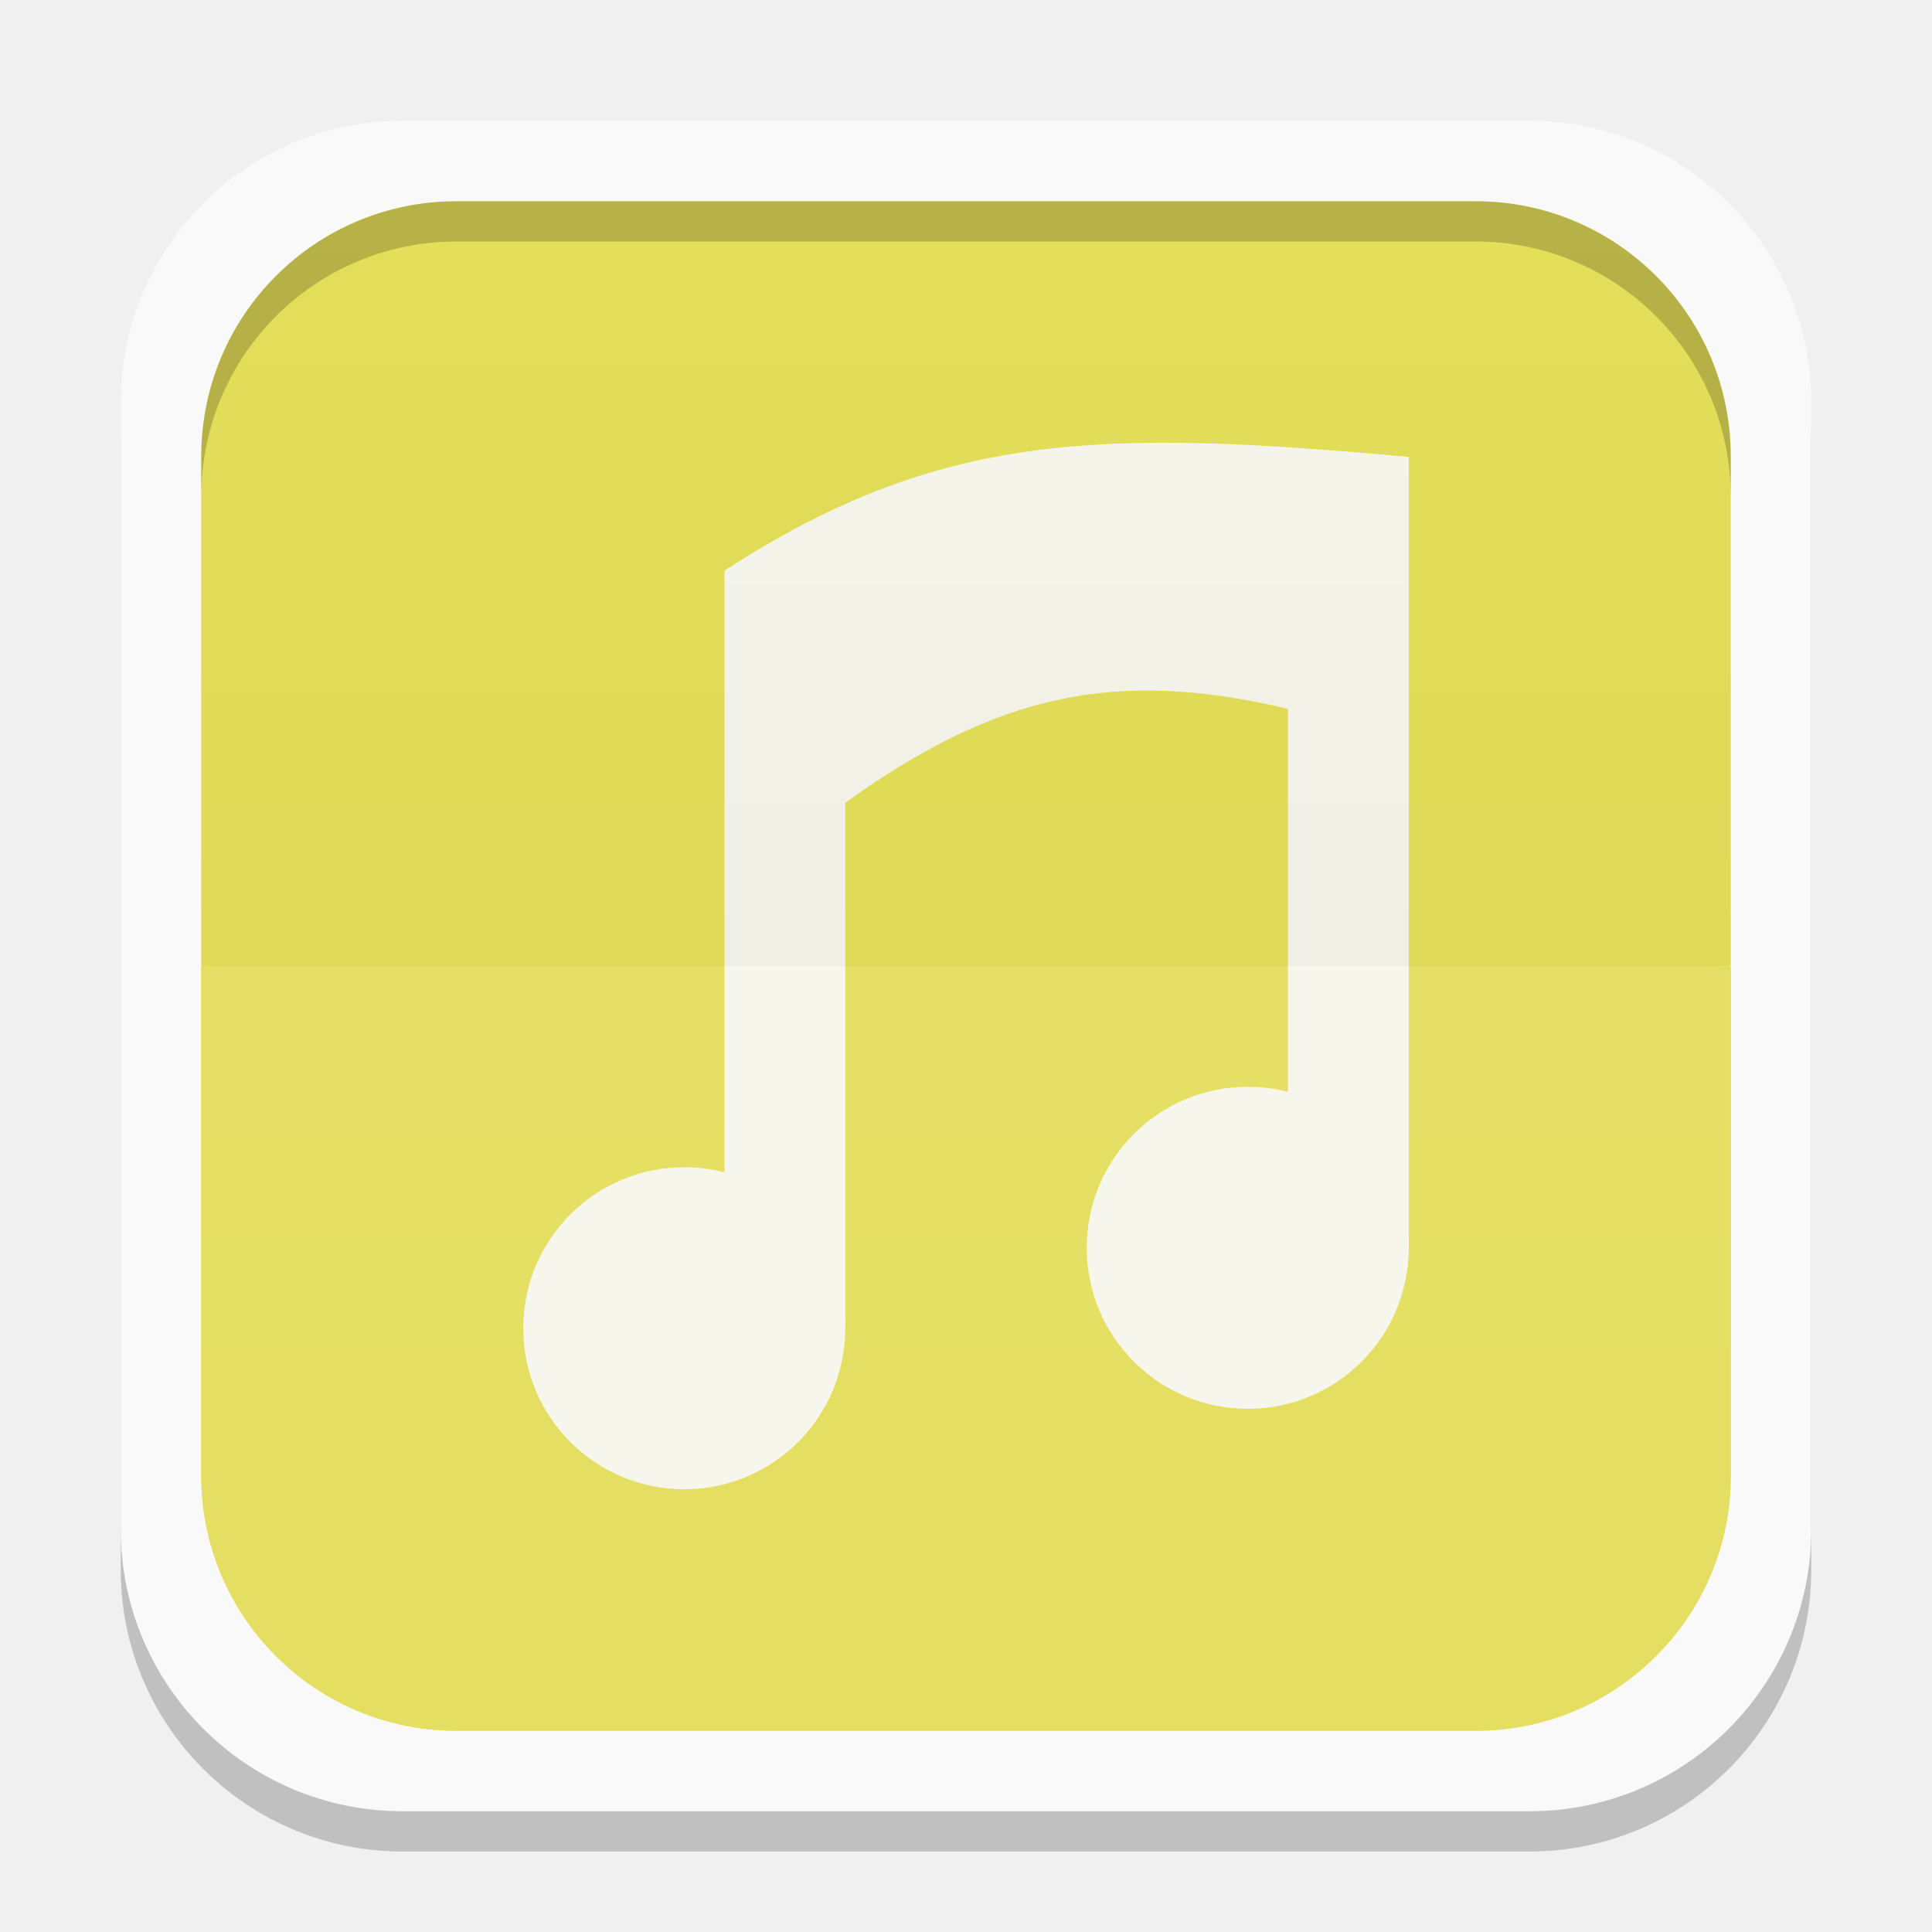
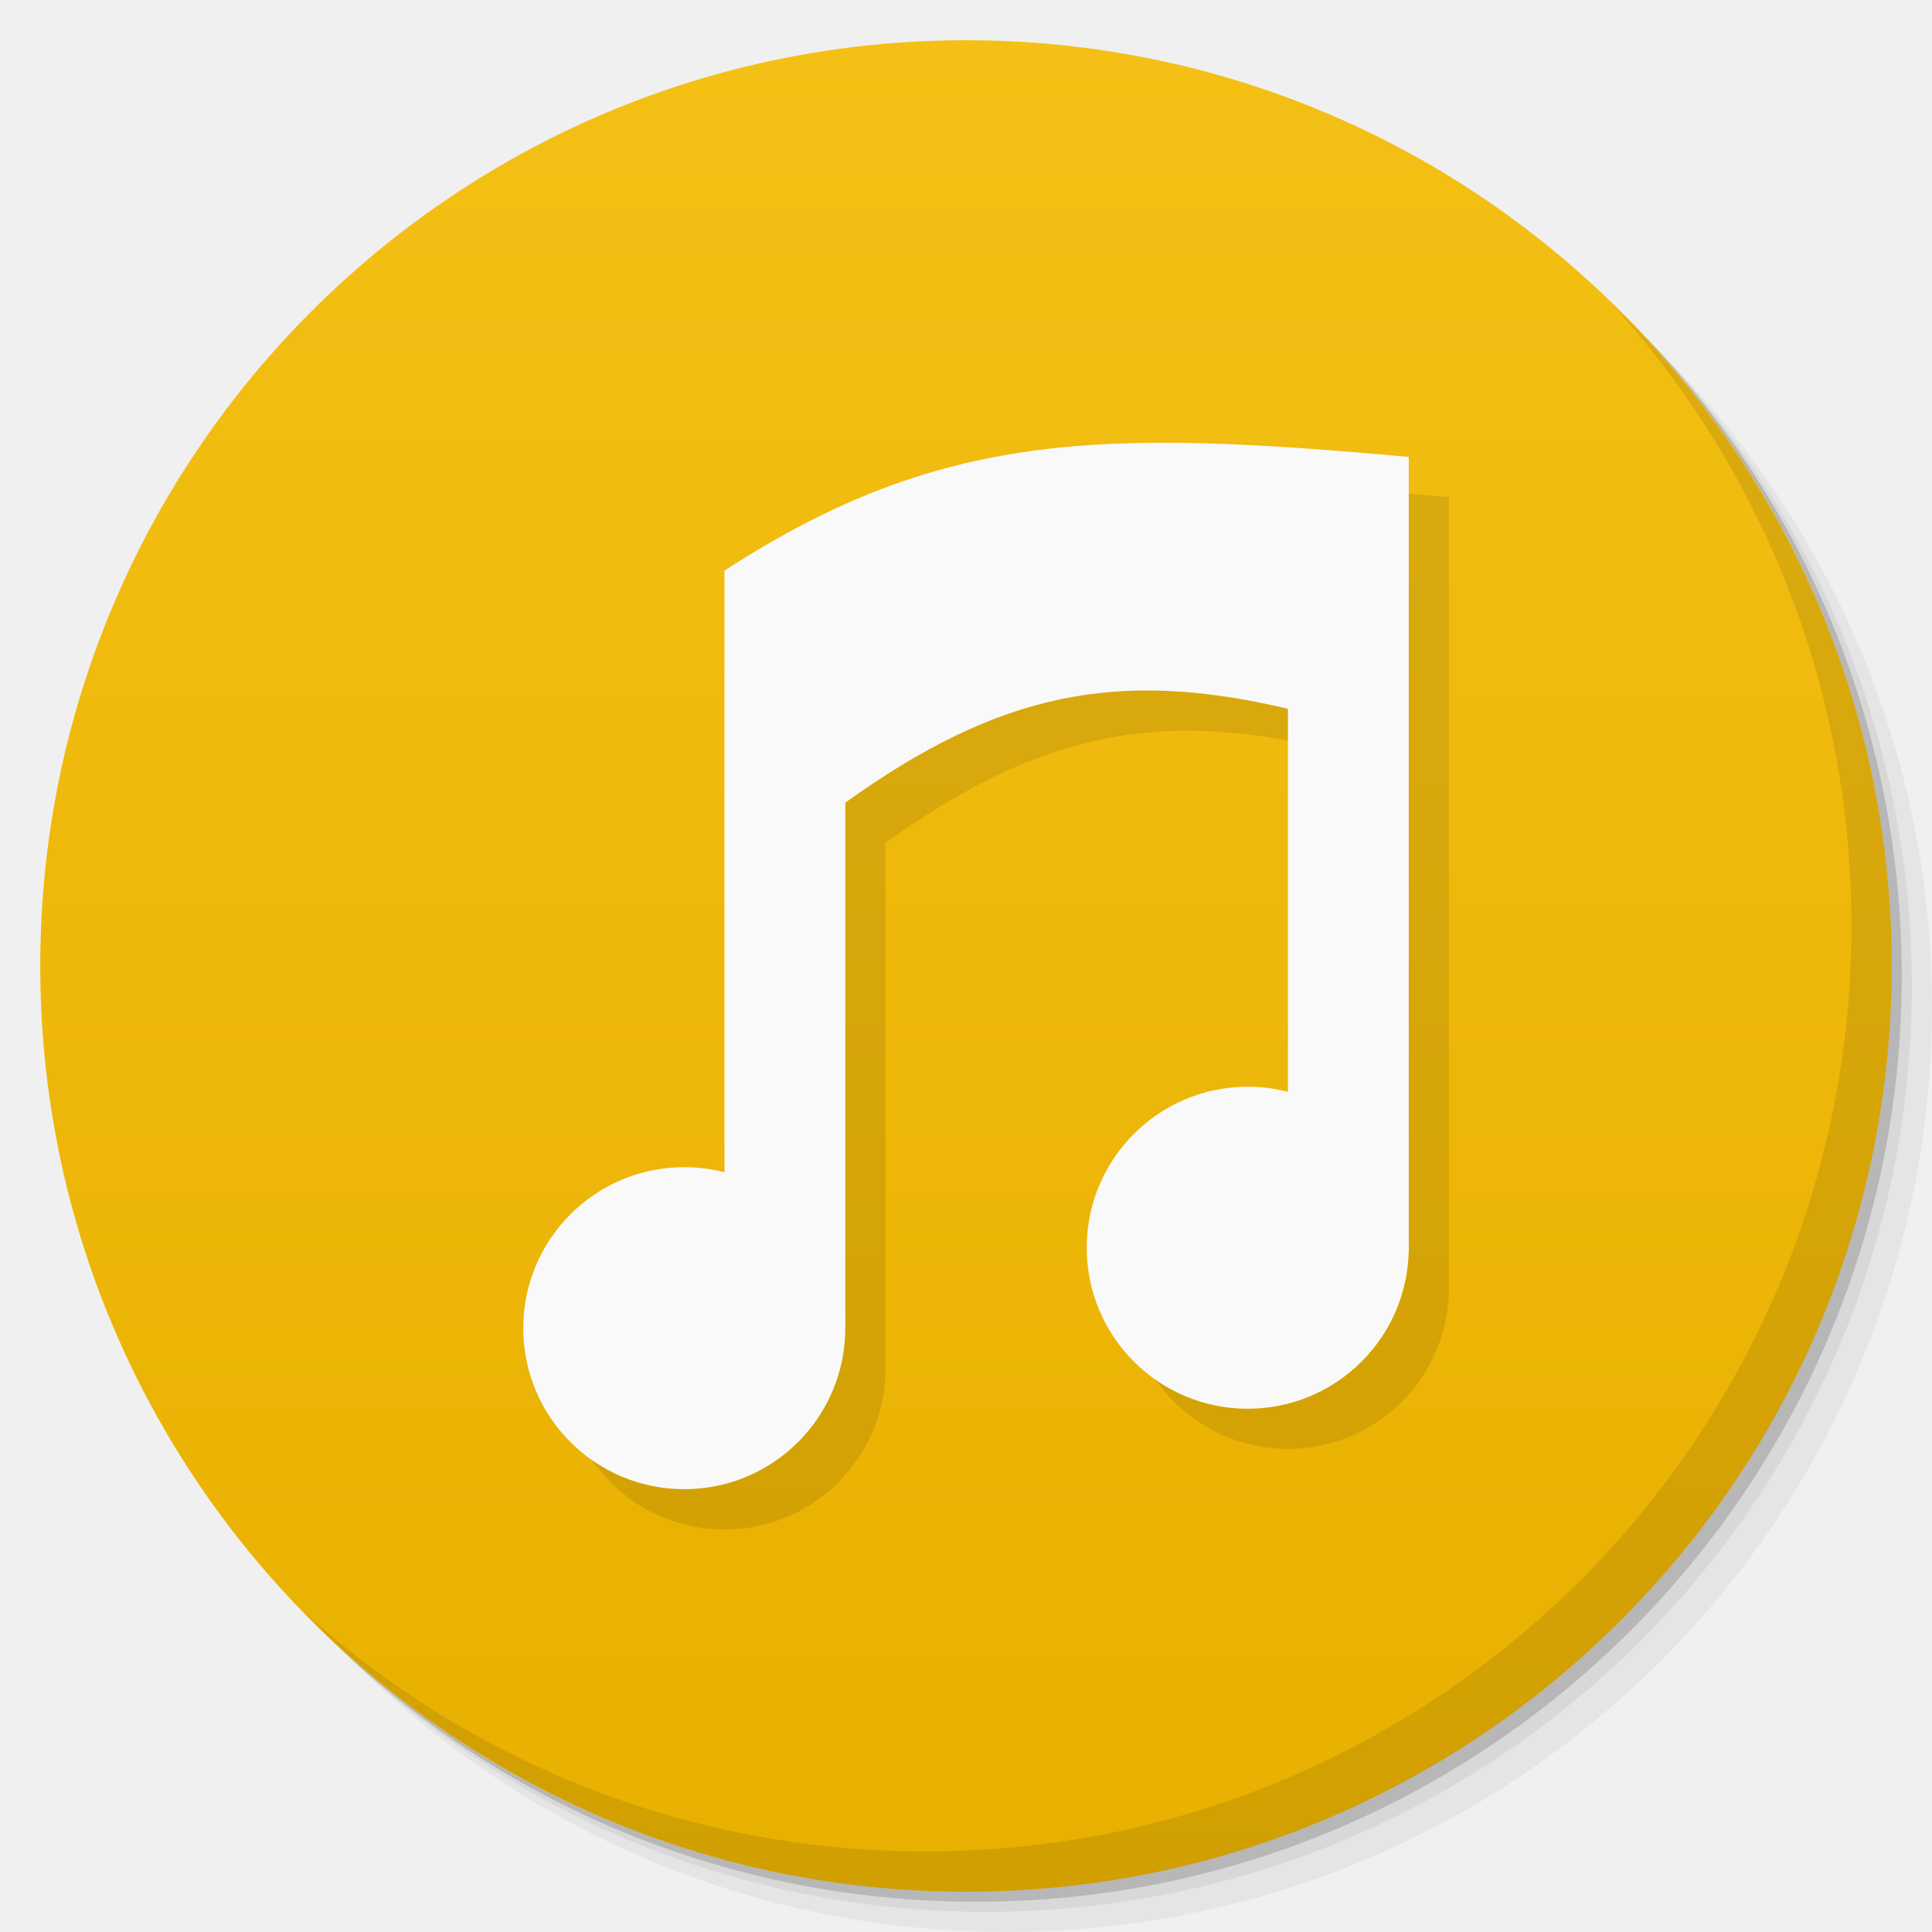
- <svg xmlns="http://www.w3.org/2000/svg" xmlns:xlink="http://www.w3.org/1999/xlink" width="48" height="48">
-   <defs>
-     <clipPath>
-       <path d="M -670.14,51.863 L -114.616,405.003 L -257.111,510.326 L -514.221,-71.013 L -670.14,51.863 z" />
-     </clipPath>
-     <clipPath>
-       <rect width="20" x="1" y="1" rx="2" height="20" fill="#fff" fill-rule="evenodd" />
-     </clipPath>
-     <clipPath>
-       <rect width="84" x="6" y="6" rx="6" height="84" fill="#fff" />
-     </clipPath>
-     <clipPath>
-       <path d="M 54.1,12.5 12.9,54.7 C -2.7,70.3 23,69 32.3,74.9 36.6,77.7 18.5,81.3 22.2,85 c 3.6,3.7 21.7,7.1 25.3,10.7 3.6,3.7 -7.3,7.6 -3.7,11.3 3.5,3.7 11.9,0.2 13.4,8.6 1.1,6.2 15.4,3.1 21.8,-2.2 4,-3.4 -6.9,-3.4 -3.3,-7.1 9,-9.1 17,-4.1 20.3,-12.5 1.8,-4.5 -13.6,-7.7 -9.5,-10.6 9.8,-6.9 45.8,-10.4 29.2,-27 L 73,12.5 c -5.3,-5 -14,-5 -18.9,0 z m -9.9,64.7 c 0.9,0 30.8,4 19.3,7.1 -4.4,1.2 -24.6,-7.1 -19.3,-7.1 z m 57.2,16.6 c 0,2.1 16.3,3.3 15.4,-0.5 -1.3,-6.4 -13.6,-5.9 -15.4,0.5 z m -69.5,11.1 c 3.7,3.2 9.3,-0.7 11.1,-5.2 -3.6,-4.7 -16.9,0.3 -11.1,5.2 z m 67.5,-6.7 c -4.6,4.2 0.8,8.6 5.3,5.7 1.2,-0.8 -0.1,-4.7 -5.3,-5.7 z" />
-     </clipPath>
-     <clipPath>
-       <rect width="96" x="-100" height="96" fill="#fff" />
-     </clipPath>
-     <clipPath>
-       <path d="M 95.311,352.545 L 476.403,352.545 L 476.403,71.423 L 95.311,71.423 L 95.311,352.545 z" />
-     </clipPath>
-     <clipPath>
-       <path d="M 93.311,354.545 L 478.511,354.545 L 478.511,69.185 L 93.311,69.185 L 93.311,354.545 z" />
-     </clipPath>
-     <clipPath>
-       <path d="M 93.311,69.185 L 478.511,69.185 L 478.511,354.545 L 93.311,354.545 L 93.311,69.185 z" />
-     </clipPath>
-     <clipPath>
-       <path d="M 92.311,355.545 L 479.511,355.545 L 479.511,68.185 L 92.311,68.185 L 92.311,355.545 z" />
-     </clipPath>
-     <linearGradient gradientTransform="translate(0,-1004.362)" y2="1047.36" x2="0" y1="1028.36" gradientUnits="userSpaceOnUse" id="0" xlink:href="#1" />
+ <svg xmlns="http://www.w3.org/2000/svg" xmlns:xlink="http://www.w3.org/1999/xlink" width="48" viewBox="0 0 13.547 13.547" height="48" id="svg2" version="1.1">
+   <defs id="defs4">
+     <linearGradient id="linearGradient3944">
+       <stop style="stop-color:#ea635d;stop-opacity:1;" offset="0" id="stop3946" />
+       <stop style="stop-color:#f96963;stop-opacity:1;" offset="1" id="stop3948" />
+     </linearGradient>
+     <linearGradient id="0">
+       <stop stop-color="#198ba6" id="stop7" />
+       <stop offset="1" stop-color="#42c9e7" id="stop9" />
+     </linearGradient>
+     <clipPath id="clipPath11">
+       <path d="m 489.217,197.275 c -2.603,0 -3.953,-1.367 -3.953,-3.971 l 0,0 0,-1.034 c 0,-2.604 1.35,-3.971 3.953,-3.971 l 0,0 1.035,0 c 2.62,0 3.97,1.367 3.97,3.971 l 0,0 0,1.034 c 0,2.604 -1.35,3.971 -3.97,3.971 l 0,0 -1.035,0 z" id="path13" />
+     </clipPath>
    <linearGradient id="1">
-       <stop stop-color="#ffffff" />
-       <stop offset="1" stop-color="#ffffff" stop-opacity="0" />
-     </linearGradient>
-     <linearGradient xlink:href="#3" id="2" gradientUnits="userSpaceOnUse" y1="1028.36" x2="0" y2="1047.36" gradientTransform="matrix(1,0,0,-1,0,1052.362)" />
-     <linearGradient id="3">
-       <stop />
-       <stop offset="1" stop-opacity="0" />
-     </linearGradient>
-     <clipPath>
-       <path d="m 354.861,118 c -1.9,-12.453 -13.151,-10.927 -20.458,-20.555 -4.497,-5.082 -6.9,-18.152 2.435,-27.374 -1.104,9.579 0.179,13.606 5.455,17.925 -2.354,-4.952 -3.084,-11.996 -0.828,-16.853 2.764,-5.95 10.391,-12.875 10.521,-19.142 4.362,2.179 7.928,8.353 5.942,14.369 -3.855,11.681 0.102,12.136 1.948,13.249 -0.38,-7.073 1.024,-8.206 2.387,-10.424 1.029,7.511 12.132,12.47 11.252,21.87 -0.544,5.811 -5.52,11.187 -9.693,14.564 0.379,-7.615 0.077,-8.634 -7.111,-14.613 -2.76,-2.295 -3.929,-3.913 -5.309,-6.868 -0.859,2.61 -2.437,6.487 3.268,14.455 5.214,7.281 0.614,16.78 0.191,19.398 z" />
-     </clipPath>
-     <linearGradient y2="31.619" x2="0" y1="299.81" gradientTransform="matrix(0.1193182,0,0,0.1193182,414.1364,48.22727)" gradientUnits="userSpaceOnUse" id="4" xlink:href="#D" />
-     <clipPath>
-       <rect y="53" x="417" height="30" width="30" fill="url(#4)" color="#bebebe" rx="7" />
-     </clipPath>
-     <linearGradient y2="28.571" x2="0" y1="302.86" gradientTransform="matrix(0.0875,0,0,0.0875,414.9,97.5)" gradientUnits="userSpaceOnUse" id="5" xlink:href="#D" />
-     <clipPath>
-       <rect width="22" height="22" x="417" y="101" fill="url(#5)" color="#bebebe" rx="5" />
-     </clipPath>
-     <linearGradient y2="28" x2="0" y1="124" gradientUnits="userSpaceOnUse" id="6" xlink:href="#D" />
-     <clipPath>
-       <rect y="32" x="292" height="88" width="88" fill="url(#6)" color="#bebebe" rx="18" />
-     </clipPath>
-     <linearGradient y2="140" x2="0" y1="204" gradientUnits="userSpaceOnUse" id="7" xlink:href="#D" />
-     <clipPath>
-       <rect width="60" height="60" x="290" y="142" fill="url(#7)" color="#bebebe" rx="12.5" />
-     </clipPath>
-     <linearGradient y2="40" x2="0" y1="280" gradientTransform="translate(0,-4)" gradientUnits="userSpaceOnUse" id="8" xlink:href="#D" />
-     <clipPath>
-       <rect width="220" height="220" x="34" y="46" fill="url(#8)" color="#bebebe" rx="50" />
-     </clipPath>
-     <linearGradient y2="40" x2="0" y1="280" gradientTransform="matrix(0.06666667,0,0,0.06666667,302.4,209.3333)" gradientUnits="userSpaceOnUse" id="9" xlink:href="#D" />
-     <clipPath>
-       <rect transform="matrix(0,1,-1,0,0,0)" y="212" x="304" height="16" width="16" fill="url(#9)" color="#bebebe" rx="3" />
-     </clipPath>
-     <linearGradient y2="40" x2="0" y1="291.43" gradientTransform="matrix(0.1193182,0,0,0.1193182,430.1364,32.22727)" gradientUnits="userSpaceOnUse" id="A" xlink:href="#D" />
-     <clipPath>
-       <rect y="37" x="433" height="30" width="30" fill="url(#A)" color="#bebebe" rx="6" />
-     </clipPath>
-     <linearGradient y2="40" x2="0" y1="291.43" gradientTransform="matrix(0.0875,0,0,0.0875,430.9,81.5)" gradientUnits="userSpaceOnUse" id="B" xlink:href="#D" />
-     <clipPath>
-       <rect width="22" height="22" x="433" y="85" fill="url(#B)" color="#bebebe" rx="4" />
-     </clipPath>
-     <linearGradient y2="40" x2="0" y1="280" gradientTransform="matrix(0.175,0,0,0.175,302.8,216)" gradientUnits="userSpaceOnUse" id="C" xlink:href="#D" />
-     <clipPath>
-       <rect transform="matrix(0,1,-1,0,0,0)" width="42" height="42" x="307" y="223" fill="url(#C)" color="#bebebe" rx="9" />
-     </clipPath>
-     <linearGradient id="D">
-       <stop stop-color="#6c3c3c" />
-       <stop offset="1" stop-color="#9a5757" />
-     </linearGradient>
-     <clipPath>
-       <path transform="matrix(.69565 0 0 .69565 44.00002 32.00003)" d="m 207,155.25 a 63.25,63.25 0 1 1 -126.5,0 63.25,63.25 0 1 1 126.5,0 z" />
-     </clipPath>
-     <clipPath>
-       <g enable-background="new">
-         <path d="m 144,-117 c -25.922,0 -47,21.078 -47,47 0,25.922 21.078,47 47,47 25.922,0 47,-21.078 47,-47 0,-25.922 -21.078,-47 -47,-47 z m 0,6 c 22.679,0 41,18.321 41,41 0,22.679 -18.321,41 -41,41 -22.679,0 -41,-18.321 -41,-41 0,-22.679 18.321,-41 41,-41 z" fill="#2e3436" color="#000" />
-         <path d="m 144,-117 c -25.922,0 -47,21.078 -47,47 0,25.922 21.078,47 47,47 25.922,0 47,-21.078 47,-47 0,-25.922 -21.078,-47 -47,-47 z m 0,6 c 22.679,0 41,18.321 41,41 0,22.679 -18.321,41 -41,41 -22.679,0 -41,-18.321 -41,-41 0,-22.679 18.321,-41 41,-41 z" fill="none" stroke="#000" color="#000" />
-       </g>
-     </clipPath>
-     <clipPath>
-       <path transform="matrix(.69565 0 0 .69565 44.00002 32.00003)" d="m 207,155.25 a 63.25,63.25 0 1 1 -126.5,0 A 63.25,63.25 0 1 1 207,155.25 Z" />
-     </clipPath>
+       <stop stop-color="#620000" id="stop16" offset="0" style="stop-color:#f96963;stop-opacity:1;" />
+       <stop offset="1" stop-color="#dd0f0f" id="stop18" style="stop-color:#f96963;stop-opacity:1;" />
+     </linearGradient>
+     <clipPath id="clipPath20">
+       <rect y="223" x="307" height="42" width="42" transform="matrix(0,1,-1,0,0,0)" fill="url(#2)" color="#bebebe" rx="9" id="rect22" />
+     </clipPath>
+     <linearGradient xlink:href="#1" id="2" gradientUnits="userSpaceOnUse" gradientTransform="matrix(0.175,0,0,0.175,302.8,216)" y1="280" x2="0" y2="40" />
+     <clipPath id="clipPath25">
+       <rect y="85" x="433" height="22" width="22" fill="url(#3)" color="#bebebe" rx="4" id="rect27" />
+     </clipPath>
+     <linearGradient xlink:href="#1" id="3" gradientUnits="userSpaceOnUse" gradientTransform="matrix(0.0875,0,0,0.0875,430.9,81.5)" y1="291.43" x2="0" y2="40" />
+     <clipPath id="clipPath30">
+       <rect width="30" height="30" x="433" y="37" fill="url(#4)" color="#bebebe" rx="6" id="rect32" />
+     </clipPath>
+     <linearGradient xlink:href="#1" id="4" gradientUnits="userSpaceOnUse" gradientTransform="matrix(0.1193182,0,0,0.1193182,430.1364,32.22727)" y1="291.43" x2="0" y2="40" />
+     <clipPath id="clipPath35">
+       <rect width="16" height="16" x="304" y="212" transform="matrix(0,1,-1,0,0,0)" fill="url(#5)" color="#bebebe" rx="3" id="rect37" />
+     </clipPath>
+     <linearGradient xlink:href="#1" id="5" gradientUnits="userSpaceOnUse" gradientTransform="matrix(0.06666667,0,0,0.06666667,302.4,209.3333)" y1="280" x2="0" y2="40" />
+     <clipPath id="clipPath40">
+       <rect y="46" x="34" height="220" width="220" fill="url(#6)" color="#bebebe" rx="50" id="rect42" />
+     </clipPath>
+     <linearGradient xlink:href="#1" id="6" gradientUnits="userSpaceOnUse" gradientTransform="translate(0,-4)" y1="280" x2="0" y2="40" />
+     <clipPath id="clipPath45">
+       <rect y="142" x="290" height="60" width="60" fill="url(#7)" color="#bebebe" rx="12.5" id="rect47" />
+     </clipPath>
+     <linearGradient xlink:href="#1" id="7" gradientUnits="userSpaceOnUse" y1="204" x2="0" y2="140" />
+     <clipPath id="clipPath50">
+       <rect width="88" height="88" x="292" y="32" fill="url(#8)" color="#bebebe" rx="18" id="rect52" />
+     </clipPath>
+     <linearGradient xlink:href="#1" id="8" gradientUnits="userSpaceOnUse" y1="124" x2="0" y2="28" />
+     <clipPath id="clipPath55">
+       <rect y="101" x="417" height="22" width="22" fill="url(#9)" color="#bebebe" rx="5" id="rect57" />
+     </clipPath>
+     <linearGradient xlink:href="#1" id="9" gradientUnits="userSpaceOnUse" gradientTransform="matrix(0.0875,0,0,0.0875,414.9,97.5)" y1="302.86" x2="0" y2="28.571" />
+     <clipPath id="clipPath60">
+       <rect width="30" height="30" x="417" y="53" fill="url(#A)" color="#bebebe" rx="7" id="rect62" />
+     </clipPath>
+     <linearGradient xlink:href="#1" id="A" gradientUnits="userSpaceOnUse" gradientTransform="matrix(0.1193182,0,0,0.1193182,414.1364,48.22727)" y1="299.81" x2="0" y2="31.619" />
+     <use id="B" opacity="0.2" fill="#ffffff" xlink:href="#U" />
+     <clipPath id="clipPath66">
+       <use xlink:href="#B" transform="matrix(8,0,0,8,-2141.576,-54.42424)" id="use68" />
+     </clipPath>
+     <clipPath id="clipPath70">
+       <use xlink:href="#B" id="use72" />
+     </clipPath>
+     <use id="C" fill="none" xlink:href="#U" />
+     <clipPath id="clipPath75">
+       <use xlink:href="#C" id="use77" />
+     </clipPath>
+     <clipPath id="clipPath79">
+       <use transform="matrix(8,0,0,8,-2141.576,-54.42424)" xlink:href="#C" id="use81" />
+     </clipPath>
+     <use id="D" fill="none" xlink:href="#U" />
+     <clipPath id="clipPath84">
+       <use xlink:href="#D" id="use86" />
+     </clipPath>
+     <clipPath id="clipPath88">
+       <use transform="matrix(8,0,0,8,-2141.576,-54.42424)" xlink:href="#D" id="use90" />
+     </clipPath>
+     <use id="E" fill="none" xlink:href="#U" />
+     <clipPath id="clipPath93">
+       <use xlink:href="#E" id="use95" />
+     </clipPath>
+     <clipPath id="clipPath97">
+       <use transform="matrix(8,0,0,8,-2141.576,-54.42424)" xlink:href="#E" id="use99" />
+     </clipPath>
+     <use id="F" fill="none" xlink:href="#U" />
+     <clipPath id="clipPath102">
+       <use xlink:href="#F" id="use104" />
+     </clipPath>
+     <clipPath id="clipPath106">
+       <use transform="matrix(8,0,0,8,-2141.576,-54.42424)" xlink:href="#F" id="use108" />
+     </clipPath>
+     <use id="G" fill="none" xlink:href="#U" />
+     <clipPath id="clipPath111">
+       <use xlink:href="#G" id="use113" />
+     </clipPath>
+     <clipPath id="clipPath115">
+       <use transform="matrix(8,0,0,8,-2141.576,-54.42424)" xlink:href="#G" id="use117" />
+     </clipPath>
+     <use id="H" fill="none" xlink:href="#U" />
+     <clipPath id="clipPath120">
+       <use xlink:href="#H" id="use122" />
+     </clipPath>
+     <clipPath id="clipPath124">
+       <use transform="matrix(8,0,0,8,-2141.576,-54.42424)" xlink:href="#H" id="use126" />
+     </clipPath>
+     <use id="I" fill="none" xlink:href="#U" />
+     <clipPath id="clipPath129">
+       <use xlink:href="#I" id="use131" />
+     </clipPath>
+     <clipPath id="clipPath133">
+       <rect y="223" x="307" height="42" width="42" transform="matrix(0,1,-1,0,0,0)" fill="url(#2)" color="#bebebe" rx="9" id="rect135" />
+     </clipPath>
+     <clipPath id="clipPath137">
+       <rect y="85" x="433" height="22" width="22" fill="url(#3)" color="#bebebe" rx="4" id="rect139" />
+     </clipPath>
+     <clipPath id="clipPath141">
+       <rect width="30" height="30" x="433" y="37" fill="url(#4)" color="#bebebe" rx="6" id="rect143" />
+     </clipPath>
+     <clipPath id="clipPath145">
+       <rect width="16" height="16" x="304" y="212" transform="matrix(0,1,-1,0,0,0)" fill="url(#5)" color="#bebebe" rx="3" id="rect147" />
+     </clipPath>
+     <clipPath id="clipPath149">
+       <rect y="46" x="34" height="220" width="220" fill="url(#6)" color="#bebebe" rx="50" id="rect151" />
+     </clipPath>
+     <clipPath id="clipPath153">
+       <rect y="142" x="290" height="60" width="60" fill="url(#7)" color="#bebebe" rx="12.5" id="rect155" />
+     </clipPath>
+     <clipPath id="clipPath157">
+       <rect width="88" height="88" x="292" y="32" fill="url(#8)" color="#bebebe" rx="18" id="rect159" />
+     </clipPath>
+     <clipPath id="clipPath161">
+       <rect y="101" x="417" height="22" width="22" fill="url(#9)" color="#bebebe" rx="5" id="rect163" />
+     </clipPath>
+     <clipPath id="clipPath165">
+       <rect width="30" height="30" x="417" y="53" fill="url(#A)" color="#bebebe" rx="7" id="rect167" />
+     </clipPath>
+     <clipPath id="clipPath169">
+       <use transform="matrix(8,0,0,8,-2141.576,-54.42424)" xlink:href="#I" id="use171" />
+     </clipPath>
+     <use id="J" fill="none" xlink:href="#U" />
+     <clipPath id="clipPath174">
+       <use xlink:href="#J" id="use176" />
+     </clipPath>
+     <clipPath id="clipPath178">
+       <use transform="matrix(8,0,0,8,-2141.576,-54.42424)" xlink:href="#J" id="use180" />
+     </clipPath>
+     <use id="K" fill="none" xlink:href="#U" />
+     <clipPath id="clipPath183">
+       <use xlink:href="#K" id="use185" />
+     </clipPath>
+     <clipPath id="clipPath187">
+       <use transform="matrix(8,0,0,8,-2141.576,-54.42424)" xlink:href="#K" id="use189" />
+     </clipPath>
+     <use id="L" fill="none" xlink:href="#U" />
+     <clipPath id="clipPath192">
+       <use xlink:href="#L" id="use194" />
+     </clipPath>
+     <clipPath id="clipPath196">
+       <use transform="matrix(8,0,0,8,-2141.576,-54.42424)" xlink:href="#L" id="use198" />
+     </clipPath>
+     <use id="M" fill="none" xlink:href="#U" />
+     <clipPath id="clipPath201">
+       <use xlink:href="#M" id="use203" />
+     </clipPath>
+     <clipPath id="clipPath205">
+       <use transform="matrix(8,0,0,8,-2141.576,-54.42424)" xlink:href="#M" id="use207" />
+     </clipPath>
+     <use id="N" fill="none" xlink:href="#U" />
+     <clipPath id="clipPath210">
+       <use xlink:href="#N" id="use212" />
+     </clipPath>
+     <clipPath id="clipPath214">
+       <use transform="matrix(8,0,0,8,-2141.576,-54.42424)" xlink:href="#N" id="use216" />
+     </clipPath>
+     <use id="O" fill="none" xlink:href="#U" />
+     <clipPath id="clipPath219">
+       <use xlink:href="#O" id="use221" />
+     </clipPath>
+     <clipPath id="clipPath223">
+       <use transform="matrix(8,0,0,8,-2141.576,-54.42424)" xlink:href="#O" id="use225" />
+     </clipPath>
+     <clipPath id="clipPath227">
+       <path d="m 296,26 a 10,10 0 1 1 -20,0 10,10 0 1 1 20,0 z" id="path229" />
+     </clipPath>
+     <linearGradient gradientUnits="userSpaceOnUse" x2="0" y2="40" y1="280" xlink:href="#Q" id="P" gradientTransform="matrix(.175 0 0 .175 302.8 216)" />
+     <linearGradient id="Q">
+       <stop stop-color="#151515" id="stop233" />
+       <stop offset="1" stop-color="#222" id="stop235" />
+     </linearGradient>
+     <linearGradient gradientUnits="userSpaceOnUse" x2="0" y2="90" y1="230" xlink:href="#Q" id="R" gradientTransform="matrix(.375 0 0 .375 298 16)" />
+     <linearGradient gradientUnits="userSpaceOnUse" x2="0" y2="90" y1="230" xlink:href="#Q" id="S" gradientTransform="matrix(.25 0 0 .25 300 132)" />
+     <clipPath id="clipPath239">
+       <rect height="20" rx="4" y="78" x="434" width="20" color="#bebebe" id="rect241" />
+     </clipPath>
+     <clipPath id="clipPath243">
+       <rect height="22" rx="4" y="77" x="433" width="22" color="#bebebe" id="rect245" />
+     </clipPath>
+     <clipPath id="clipPath247">
+       <rect height="22" rx="5" y="77" x="433" width="22" color="#bebebe" id="rect249" />
+     </clipPath>
+     <clipPath id="clipPath251">
+       <rect height="30" rx="6" y="29" x="433" width="30" color="#bebebe" id="rect253" />
+     </clipPath>
+     <clipPath id="clipPath255">
+       <rect transform="matrix(0 -1 1 0 0 0)" height="60" rx="12.5" y="142" x="306" width="60" fill="url(#S)" color="#bebebe" id="rect257" />
+     </clipPath>
+     <clipPath id="clipPath259">
+       <rect height="90" rx="18.75" y="31" x="307" width="90" fill="url(#R)" color="#bebebe" id="rect261" />
+     </clipPath>
+     <clipPath id="clipPath263">
+       <rect height="30" rx="4" y="29" x="433" width="30" opacity="0.2" fill="#6d6d6d" color="#bebebe" id="rect265" />
+     </clipPath>
+     <clipPath id="clipPath267">
+       <rect height="22" rx="3" y="77" x="433" width="22" opacity="0.2" fill="#6d6d6d" color="#bebebe" id="rect269" />
+     </clipPath>
+     <clipPath id="clipPath271">
+       <path d="m 144,70 c -49.706,0 -90,40.294 -90,90 0,49.706 40.294,90 90,90 49.706,0 90,-40.294 90,-90 0,-49.706 -40.294,-90 -90,-90 z m 0,32.188 c 32.033,0 58,25.967 58,58 0,32.033 -25.967,58 -58,58 -32.033,0 -58,-25.967 -58,-58 0,-32.033 25.967,-58 58,-58 z" id="path273" />
+     </clipPath>
+     <clipPath id="clipPath275">
+       <path d="m 152,204 a 8,8 0 1 1 -16,0 8,8 0 1 1 16,0 z" id="path277" />
+     </clipPath>
+     <clipPath id="clipPath279">
+       <rect height="16" rx="3" y="116" x="432" width="16" color="#bebebe" id="rect281" />
+     </clipPath>
+     <clipPath id="clipPath283">
+       <path d="m 145,215 c 33.137,0 60,-26.863 60,-60 0,-33.137 -26.863,-60 -60,-60 -33.137,0 -60,26.863 -60,60 0,12.507 3.829,24.106 10.375,33.719 L 89,211 111.281,204.625 C 120.894,211.172 132.493,215 145,215 z" id="path285" />
+     </clipPath>
+     <clipPath id="clipPath287">
+       <path d="m 98.031,23.191 c -41.492,1.052 -74.844,35.068 -74.844,76.812 0,42.407 34.406,76.812 76.812,76.812 42.407,0 76.812,-34.406 76.812,-76.812 0,-42.407 -34.406,-76.812 -76.812,-76.812 -0.663,0 -1.31,-0.017 -1.969,0 z M 100,50.66 c 27.245,0 49.344,22.099 49.344,49.344 -1e-5,27.245 -22.099,49.344 -49.344,49.344 -27.245,-1e-5 -49.344,-22.099 -49.344,-49.344 0,-27.245 22.099,-49.344 49.344,-49.344 z" id="path289" />
+     </clipPath>
+     <clipPath id="clipPath291">
+       <rect height="16" rx="2" y="116" x="432" width="16" opacity="0.2" fill="#6d6d6d" color="#bebebe" id="rect293" />
+     </clipPath>
+     <clipPath id="clipPath295">
+       <rect height="240" rx="50" y="36" x="24" width="240" fill="#986767" color="#bebebe" id="rect297" />
+     </clipPath>
+     <clipPath id="clipPath299">
+       <rect transform="rotate(90)" height="42" rx="9" y="223" x="307" width="42" fill="url(#P)" color="#bebebe" id="rect301" />
+     </clipPath>
+     <linearGradient xlink:href="#0" id="T" gradientUnits="userSpaceOnUse" gradientTransform="matrix(1.210546,0,0,1.212299,-131.3481,-325.0735)" y1="279.1" x2="0" y2="268.33" />
+     <path id="U" d="m 296,26 a 10,10 0 1 1 -20,0 10,10 0 1 1 20,0 z" color="#000000" />
+     <linearGradient xlink:href="#W" id="V" y1="46.752" x2="0" y2="-24.433" gradientUnits="userSpaceOnUse" />
+     <linearGradient id="W">
+       <stop stop-color="#c7c7c7" id="stop307" />
+       <stop offset="1" stop-color="#dedede" id="stop309" />
+     </linearGradient>
+     <linearGradient xlink:href="#W" id="linearGradient3312" gradientUnits="userSpaceOnUse" y1="46.752" x2="0" y2="-24.433" gradientTransform="matrix(0.2363048,0,0,0.1863373,-11.35038,4.834975)" />
+     <linearGradient xlink:href="#W-1" id="linearGradient3312-3" gradientUnits="userSpaceOnUse" y1="46.752" x2="0" y2="-24.433" gradientTransform="matrix(0.2363048,0,0,0.1863373,-11.35038,4.834975)" />
+     <linearGradient id="W-1">
+       <stop stop-color="#c7c7c7" id="stop307-9" />
+       <stop offset="1" stop-color="#dedede" id="stop309-6" />
+     </linearGradient>
+     <linearGradient xlink:href="#1" id="linearGradient3938" x1="7.056" y1="13.264" x2="6.773" y2="0.282" gradientUnits="userSpaceOnUse" />
+     <linearGradient xlink:href="#linearGradient3798" id="linearGradient3950" x1="-25.5" y1="15" x2="-25.5" y2="11" gradientUnits="userSpaceOnUse" />
+     <linearGradient xlink:href="#linearGradient3944" id="linearGradient3990" gradientUnits="userSpaceOnUse" x1="-25.5" y1="15" x2="-25.5" y2="11" />
+     <linearGradient xlink:href="#linearGradient3944" id="linearGradient3992" gradientUnits="userSpaceOnUse" x1="-25.5" y1="15" x2="-25.5" y2="11" gradientTransform="matrix(15.33333,0,0,11.5,415,-125.5)" />
+     <linearGradient xlink:href="#linearGradient3944" id="linearGradient4001" gradientUnits="userSpaceOnUse" x1="-25.5" y1="15" x2="-25.5" y2="11" />
+     <linearGradient xlink:href="#linearGradient3944" id="linearGradient4008" gradientUnits="userSpaceOnUse" x1="-25.5" y1="15" x2="-25.5" y2="11" />
+     <linearGradient xlink:href="#linearGradient3944" id="linearGradient4013" gradientUnits="userSpaceOnUse" x1="-25.5" y1="15" x2="-25.5" y2="11" />
+     <linearGradient xlink:href="#linearGradient3944" id="linearGradient4015" gradientUnits="userSpaceOnUse" x1="-25.5" y1="15" x2="-25.5" y2="11" gradientTransform="matrix(15.33333,0,0,11.5,415,-125.5)" />
+     <linearGradient xlink:href="#linearGradient3944" id="linearGradient4022" gradientUnits="userSpaceOnUse" x1="-25.5" y1="15" x2="-25.5" y2="11" />
+     <linearGradient xlink:href="#linearGradient3944" id="linearGradient4024" gradientUnits="userSpaceOnUse" x1="-25.5" y1="15" x2="-25.5" y2="11" gradientTransform="matrix(15.33333,0,0,11.5,415,-125.5)" />
+     <linearGradient xlink:href="#linearGradient3944" id="linearGradient4031" gradientUnits="userSpaceOnUse" x1="-25.5" y1="15" x2="-25.5" y2="11" />
+     <linearGradient xlink:href="#linearGradient3944" id="linearGradient4036" gradientUnits="userSpaceOnUse" x1="-25.5" y1="15" x2="-25.5" y2="11" />
+     <linearGradient xlink:href="#linearGradient3798" id="linearGradient3804" x1="24" y1="47" x2="24" y2="1" gradientUnits="userSpaceOnUse" />
+     <linearGradient id="linearGradient3798">
+       <stop style="stop-color:#e8b000;stop-opacity:1;" offset="0" id="stop3800" />
+       <stop style="stop-color:#f4c015;stop-opacity:1;" offset="1" id="stop3802" />
+     </linearGradient>
+     <linearGradient gradientTransform="matrix(0.2822222,0,0,0.2822222,-17.27378,1.581336)" y2="1" x2="24" y1="47" x1="24" gradientUnits="userSpaceOnUse" id="linearGradient3258" xlink:href="#linearGradient3798" />
+     <linearGradient xlink:href="#0-5" id="5-3" x1="12" x2="36" gradientUnits="userSpaceOnUse" gradientTransform="matrix(1,0,0,1.142857,0,-146.1946)" />
+     <linearGradient id="0-5">
+       <stop stop-color="#8c93d1" id="stop7-5" />
+       <stop offset="1" stop-color="#f2dcaa" id="stop9-7" />
+     </linearGradient>
+     <linearGradient x2="36" x1="12" gradientTransform="matrix(1,0,0,1.142857,0,-146.1946)" gradientUnits="userSpaceOnUse" id="linearGradient3079" xlink:href="#0-5" />
+     <linearGradient xlink:href="#0-5" id="linearGradient3215" gradientUnits="userSpaceOnUse" gradientTransform="matrix(1,0,0,1.142857,0,-146.1946)" x1="12" x2="36" />
  </defs>
-   <g>
-     <rect rx="7" y="4" x="3" height="42" width="42" opacity="0.2" />
-     <rect width="42" height="42" x="3" y="3" rx="7" fill="#f9f9f9" />
+   <g id="layer1">
+     <path style="opacity:0.05;fill:#000000;fill-opacity:1;stroke:none" d="M 25,2 C 12.297,2 2,12.297 2,25 2,31.367 4.601,37.117 8.781,41.281 12.866,44.994 18.296,47.25 24.25,47.25 c 12.703,0 23,-10.297 23,-23 0,-5.954 -2.256,-11.384 -5.969,-15.469 C 37.117,4.601 31.367,2 25,2 z M 41.281,8.781 C 45.136,12.894 47.5,18.419 47.5,24.5 c 0,12.703 -10.297,23 -23,23 C 18.419,47.5 12.894,45.136 8.781,41.281 12.941,45.425 18.665,48 25,48 37.703,48 48,37.703 48,25 48,18.665 45.425,12.941 41.281,8.781 z" transform="scale(0.2822222,0.2822222)" id="path3978" />
+     <path style="opacity:0.1;fill:#000000;fill-opacity:1;stroke:none" d="M 41.281,8.781 C 44.994,12.866 47.25,18.296 47.25,24.25 c 0,12.703 -10.297,23 -23,23 -5.954,0 -11.384,-2.256 -15.469,-5.969 C 12.894,45.136 18.419,47.5 24.5,47.5 c 12.703,0 23,-10.297 23,-23 0,-6.081 -2.364,-11.606 -6.219,-15.719 z" transform="scale(0.2822222,0.2822222)" id="path3976" />
+     <path transform="matrix(4.327407,0,0,3.245556,117.1928,-35.34833)" d="m -24,13 a 1.5,2 0 1 1 -3,0 1.5,2 0 1 1 3,0 z" id="path3952" style="opacity:0.2;fill:#000000;fill-opacity:1;stroke:none" />
  </g>
-   <g>
-     <rect rx="6.333" y="5" x="5" height="38" width="38" fill="#e4df59" />
-     <path d="M 5.531,24 C 5.35,24 5.176,24.022 5,24.031 l 0,12.625 c 0,3.509 2.835,6.344 6.344,6.344 l 25.312,0 C 40.165,43 43,40.165 43,36.656 L 43,24.031 C 42.824,24.021 42.65,24 42.469,24 l -36.938,0 z" fill="#e4df61" />
+   <g id="layer2">
+     <path style="opacity:1;fill:url(#linearGradient3950);fill-opacity:1.0;stroke:none" id="path3942" d="m -24,13 a 1.5,2 0 1 1 -3,0 1.5,2 0 1 1 3,0 z" transform="matrix(4.327407,0,0,3.245556,117.1222,-35.41889)" />
+     <path style="opacity:0.1;fill:#000000;fill-opacity:1;stroke:none" d="M 40.031 7.531 C 43.744 11.616 46 17.046 46 23 C 46 35.703 35.703 46 23 46 C 17.046 46 11.616 43.744 7.531 40.031 C 11.709 44.323 17.538 47 24 47 C 36.703 47 47 36.703 47 24 C 47 17.538 44.323 11.709 40.031 7.531 z " transform="scale(0.2822222,0.2822222)" id="path4027" />
  </g>
-   <g transform="translate(0,-1004.362)">
-     <g transform="matrix(3.543307,0,0,3.543307,-1.021597e-7,1004.362)" opacity="0.92" fill="#f9f9f9">
-       <path d="M 5.927,5.628 C 6.991,4.866 7.82,4.683 9.031,4.97 l 0,2.839 C 8.974,7.921 8.731,8.471 9.878,8.782 l 8e-7,-5.578 C 7.731,3.009 6.596,3.018 5.08,4.001 l 0,4.466 C 5.464,7.888 3.504,9.832 5.927,9.29 z" />
-       <path transform="matrix(0.2126999,0,0,0.1989279,5.544581,1.039869)" d="m 1.796,41.59 c 0,3.134 -2.376,5.675 -5.307,5.675 -2.931,0 -5.307,-2.541 -5.307,-5.675 0,-3.134 2.376,-5.675 5.307,-5.675 2.931,0 5.307,2.541 5.307,5.675 z" id="E" />
-       <use transform="matrix(1 0 0 1 3.951 -0.564)" xlink:href="#E" />
+   <g id="layer3">
+     <g id="g56642" style="fill:#000000;fill-opacity:1;opacity:0.1">
+       <path style="fill:#000000;fill-opacity:1" id="path56634" d="M 6.209,5.91 C 7.273,5.148 8.103,4.965 9.313,5.252 l 0,2.839 C 9.256,8.204 9.013,8.753 10.16,9.064 l 10e-7,-5.578 C 8.013,3.291 6.879,3.301 5.362,4.283 l 0,4.466 C 5.746,8.17 3.786,10.115 6.209,9.572 z" />
+       <path style="fill:#000000;fill-opacity:1" id="path56636" d="m 6.209,9.596 c 0,0.623 -0.505,1.129 -1.129,1.129 -0.623,0 -1.129,-0.505 -1.129,-1.129 0,-0.623 0.505,-1.129 1.129,-1.129 0.623,0 1.129,0.505 1.129,1.129 z" />
+       <use style="fill:#000000;fill-opacity:1" height="13.547" width="13.547" y="0" x="0" id="use56638" xlink:href="#4" transform="matrix(1,0,0,0.9999952,4.233222,-0.2817242)" />
+       <path d="m 10.16,9.031 c 0,0.623 -0.505,1.129 -1.129,1.129 -0.623,0 -1.129,-0.505 -1.129,-1.129 0,-0.623 0.505,-1.129 1.129,-1.129 0.623,0 1.129,0.505 1.129,1.129 z" id="path56640" style="fill:#000000;fill-opacity:1" />
    </g>
-   </g>
-   <g>
-     <path d="M 11.344,5 C 7.835,5 5,7.835 5,11.344 l 0,1 C 5,8.835 7.835,6 11.344,6 l 25.312,0 C 40.165,6 43,8.835 43,12.344 l 0,-1 C 43,7.835 40.165,5 36.656,5 l -25.312,0 z" opacity="0.2" />
-     <path d="M 5.531,24 C 5.35,24 5.176,24.022 5,24.031 l 0,12.625 c 0,3.509 2.835,6.344 6.344,6.344 l 25.312,0 C 40.165,43 43,40.165 43,36.656 L 43,24.031 C 42.824,24.021 42.65,24 42.469,24 l -36.938,0 z" opacity="0.03" fill="url(#0)" />
-     <path d="M 5.531,24 C 5.35,24 5.176,23.978 5,23.969 L 5,11.344 C 5,7.835 7.835,5 11.344,5 l 25.312,0 C 40.165,5 43,7.835 43,11.344 l 0,12.625 C 42.824,23.979 42.65,24 42.469,24 l -36.938,0 z" opacity="0.03" fill="url(#2)" />
+     <path style="fill:#f9f9f9;fill-opacity:1" id="path3077" d="M 5.927,5.628 C 6.991,4.866 7.82,4.683 9.031,4.97 l 0,2.839 C 8.974,7.921 8.731,8.471 9.878,8.782 l 8e-7,-5.578 C 7.731,3.009 6.596,3.018 5.08,4.001 l 0,4.466 C 5.464,7.888 3.504,9.832 5.927,9.29 z" />
+     <path style="fill:#f9f9f9;fill-opacity:1" id="path3079" d="m 5.927,9.313 c 0,0.623 -0.505,1.129 -1.129,1.129 -0.623,0 -1.129,-0.505 -1.129,-1.129 0,-0.623 0.505,-1.129 1.129,-1.129 0.623,0 1.129,0.505 1.129,1.129 z" />
+     <use style="fill:#666666" height="13.547" width="13.547" y="0" x="0" id="use3081" xlink:href="#4" transform="translate(3.951,-0.564)" />
+     <path d="m 9.878,8.749 c 0,0.623 -0.505,1.129 -1.129,1.129 -0.623,0 -1.129,-0.505 -1.129,-1.129 0,-0.623 0.505,-1.129 1.129,-1.129 0.623,0 1.129,0.505 1.129,1.129 z" id="path19616" style="fill:#f9f9f9;fill-opacity:1" />
  </g>
</svg>
